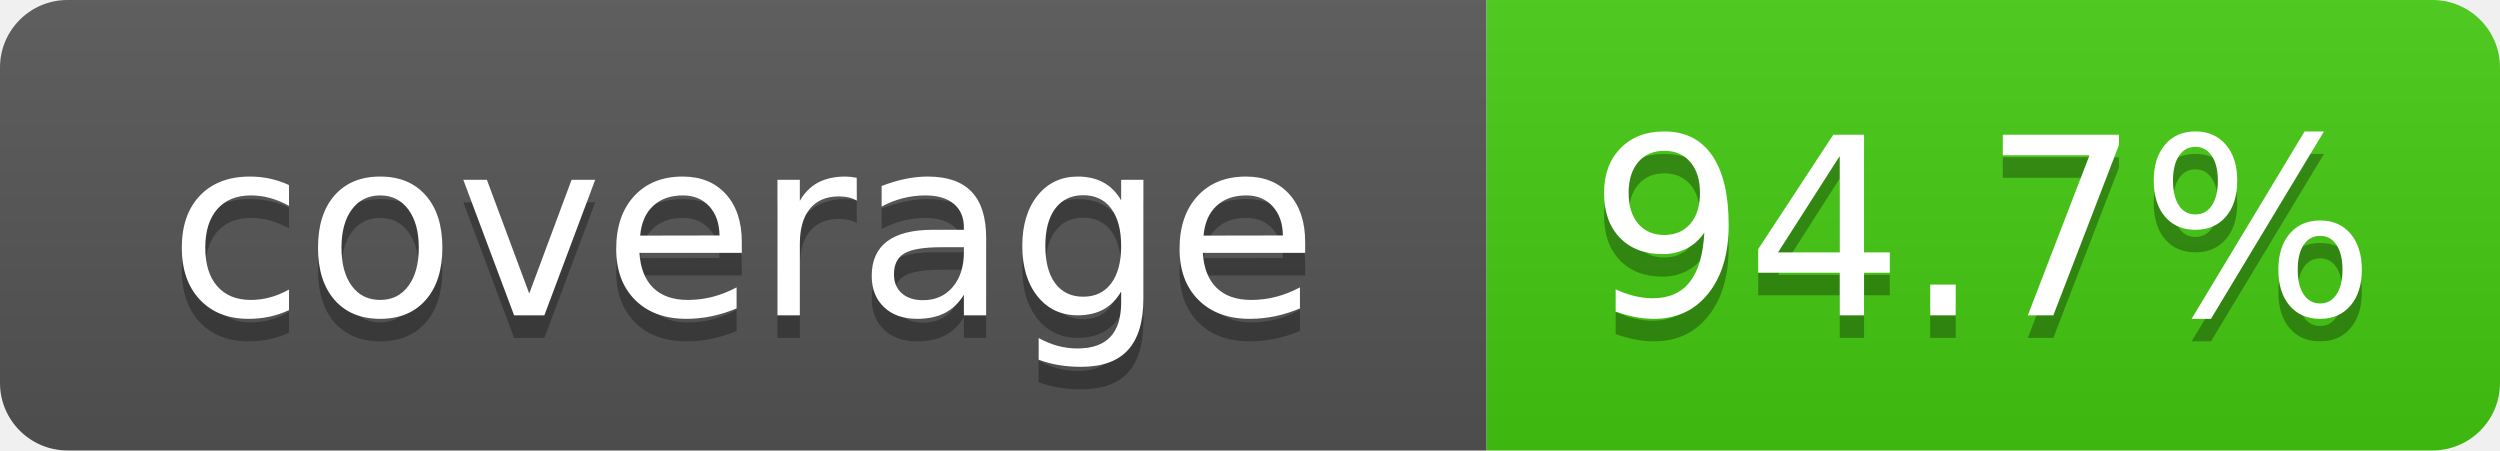
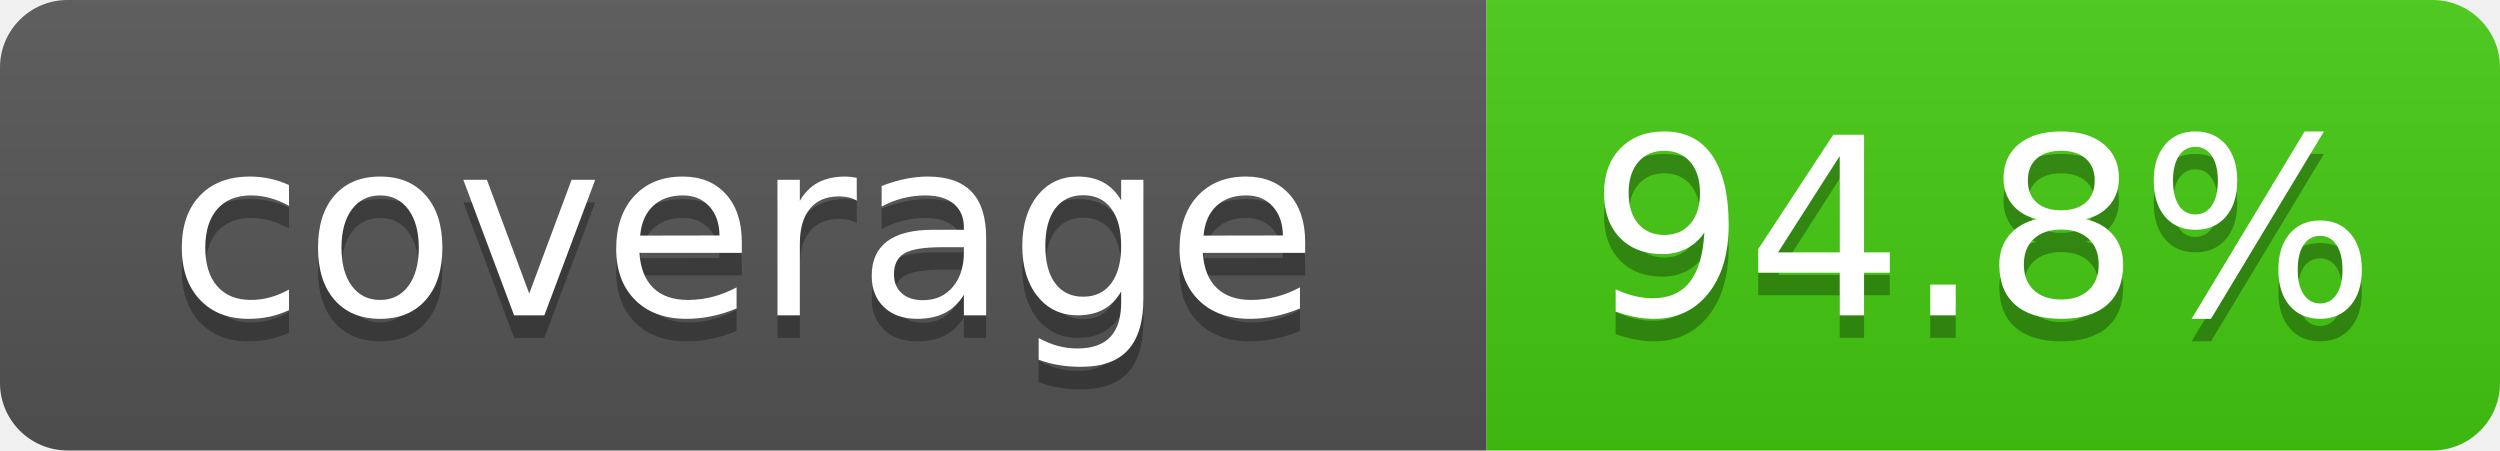
- <svg xmlns="http://www.w3.org/2000/svg" width="111" height="20" role="img" aria-label="coverage: 94.7%">
+ <svg xmlns="http://www.w3.org/2000/svg" width="111" height="20" role="img" aria-label="coverage: 94.8%">
  <linearGradient id="s" x2="0" y2="100%">
    <stop offset="0" stop-color="#bbb" stop-opacity=".1" />
    <stop offset="1" stop-opacity=".1" />
  </linearGradient>
  <clipPath id="r">
    <rect width="111" height="20" rx="3" fill="#fff" />
  </clipPath>
  <g clip-path="url(#r)">
    <rect width="66" height="20" fill="#555" />
    <rect x="66" width="45" height="20" fill="#4c1" />
    <rect width="111" height="20" fill="url(#s)" />
  </g>
  <g fill="#fff" text-anchor="middle" font-family="Verdana,Geneva,DejaVu Sans,sans-serif" font-size="110">
    <text x="330" y="150" fill="#010101" fill-opacity=".3" transform="scale(.1)" textLength="560">coverage</text>
    <text x="330" y="140" transform="scale(.1)" textLength="560">coverage</text>
-     <text x="880" y="150" fill="#010101" fill-opacity=".3" transform="scale(.1)" textLength="350">94.7%</text>
-     <text x="880" y="140" transform="scale(.1)" textLength="350">94.7%</text>
+     <text x="880" y="150" fill="#010101" fill-opacity=".3" transform="scale(.1)" textLength="350">94.8%</text>
+     <text x="880" y="140" transform="scale(.1)" textLength="350">94.8%</text>
  </g>
</svg>
